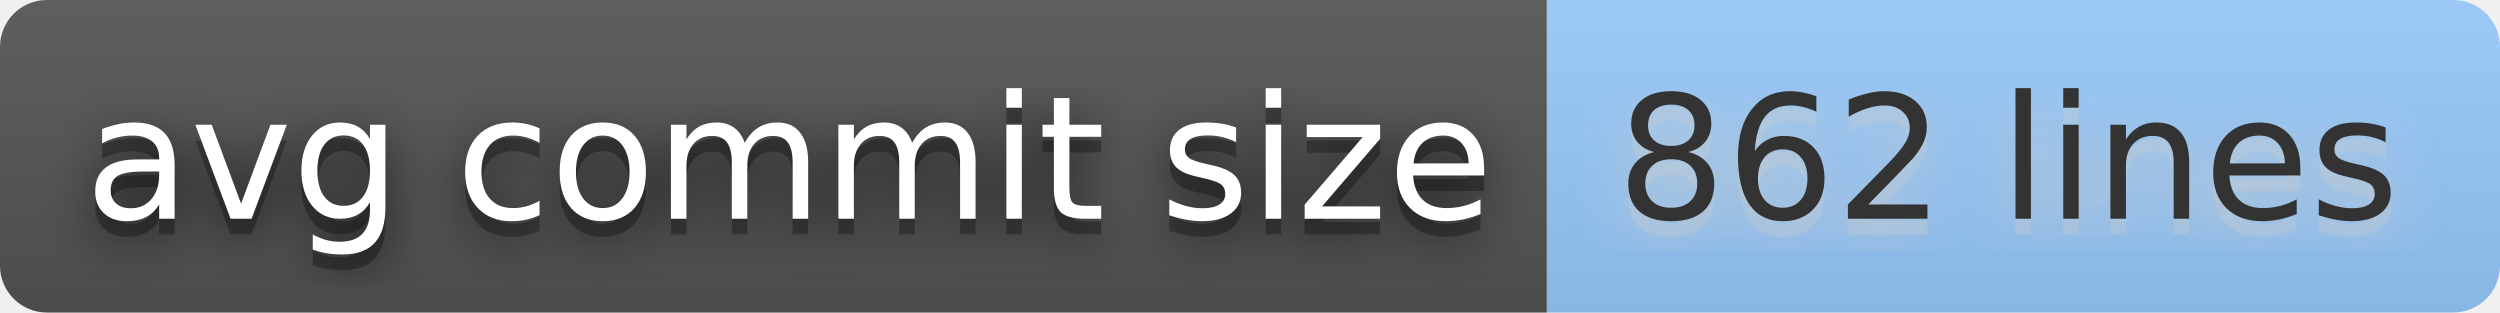
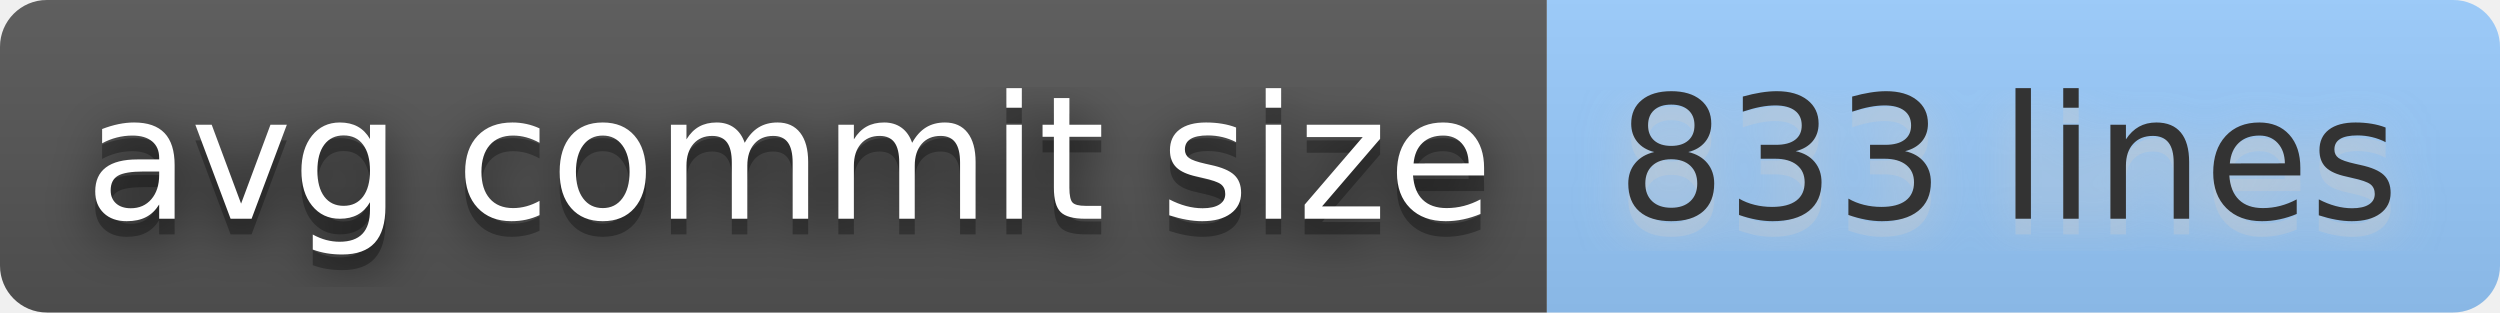
- <svg xmlns="http://www.w3.org/2000/svg" width="160" height="20" role="img" aria-label="avg commit size: 862 lines">
+ <svg xmlns="http://www.w3.org/2000/svg" width="160" height="20" role="img" aria-label="avg commit size: 833 lines">
  <filter id="blur">
    <feGaussianBlur stdDeviation="16" />
  </filter>
  <linearGradient id="s" x2="0" y2="100%">
    <stop offset="0" stop-color="#bbb" stop-opacity=".1" />
    <stop offset="1" stop-opacity=".1" />
  </linearGradient>
  <clipPath id="r">
    <rect width="160" height="20" rx="3" />
  </clipPath>
  <g clip-path="url(#r)">
    <rect width="99" height="20" fill="#555" />
    <rect x="99" width="61" height="20" fill="#9cf" />
    <rect width="160" height="20" fill="url(#s)" />
  </g>
  <g fill="#fff" text-anchor="middle" font-family="Verdana,Geneva,DejaVu Sans,sans-serif" text-rendering="geometricPrecision" font-size="110">
    <g transform="scale(.1)">
      <g aria-hidden="true" fill="#010101">
        <text x="505" y="150" fill-opacity=".8" filter="url(#blur)" textLength="890">avg commit size</text>
        <text x="505" y="150" fill-opacity=".3" textLength="890">avg commit size</text>
      </g>
      <text x="505" y="140" textLength="890">avg commit size</text>
    </g>
    <g transform="scale(.1)">
      <g aria-hidden="true" fill="#ccc">
-         <text x="1285" y="150" fill-opacity=".8" filter="url(#blur)" textLength="510">862 lines</text>
-         <text x="1285" y="150" fill-opacity=".3" textLength="510">862 lines</text>
+         <text x="1285" y="150" fill-opacity=".8" filter="url(#blur)" textLength="510">833 lines</text>
+         <text x="1285" y="150" fill-opacity=".3" textLength="510">833 lines</text>
      </g>
-       <text x="1285" y="140" textLength="510" fill="#333">862 lines</text>
+       <text x="1285" y="140" textLength="510" fill="#333">833 lines</text>
    </g>
  </g>
</svg>
